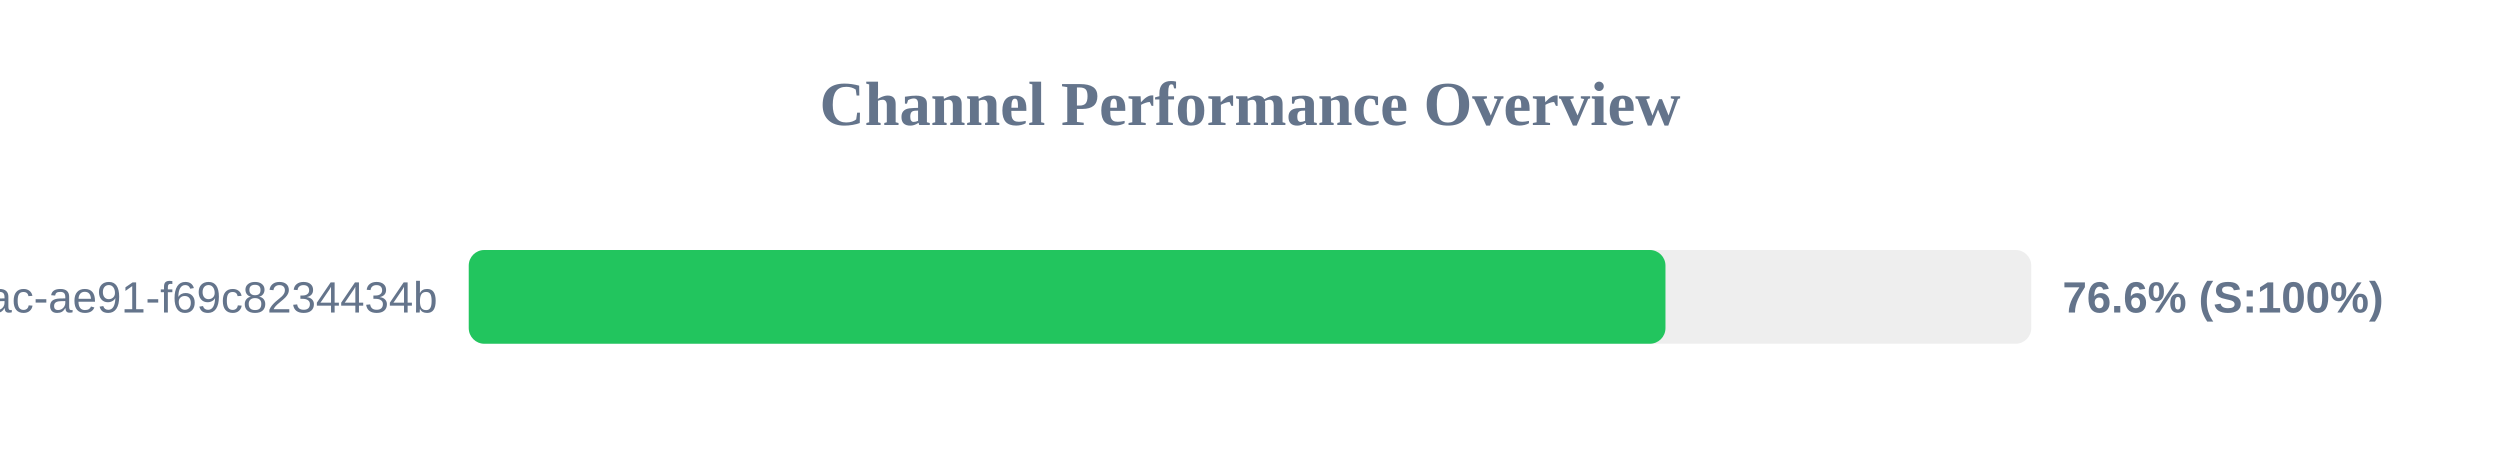
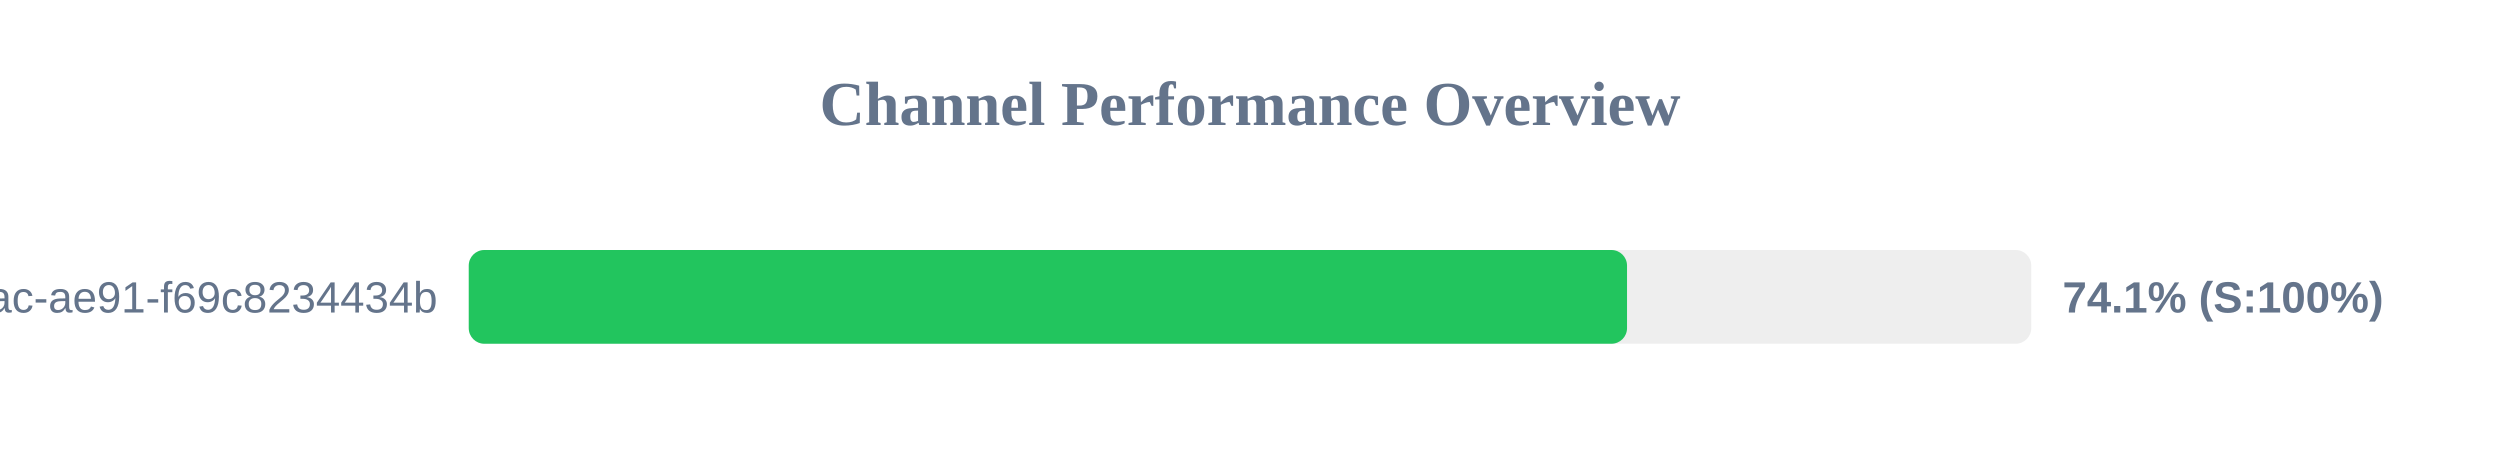
<svg xmlns="http://www.w3.org/2000/svg" width="800" height="150" version="1.1">
  <style>
        .row { font: 14px Arial; fill: #64748b; }
        .score { font: bold 14px Arial; fill: #64748b; }
    </style>
  <text x="400" y="40" text-anchor="middle" font-size="20px" font-weight="bold" fill="#64748b">Channel Performance Overview</text>
  <rect x="150" y="80" width="500" height="30" fill="#eee" rx="5" />
-   <rect x="150" y="80" width="382.95" height="30" fill="#22c55e" rx="5" />
+   <rect x="150" y="80" width="370.65" height="30" fill="#22c55e" rx="5" />
  <text x="140" y="100" text-anchor="end" class="row">?uuid=942b9cb8-92fa-46ac-ae91-f69c8234434b</text>
-   <text x="660" y="100" text-anchor="start" class="score">76.6% (S:100%)</text>
+   <text x="660" y="100" text-anchor="start" class="score">74.1% (S:100%)</text>
</svg>
